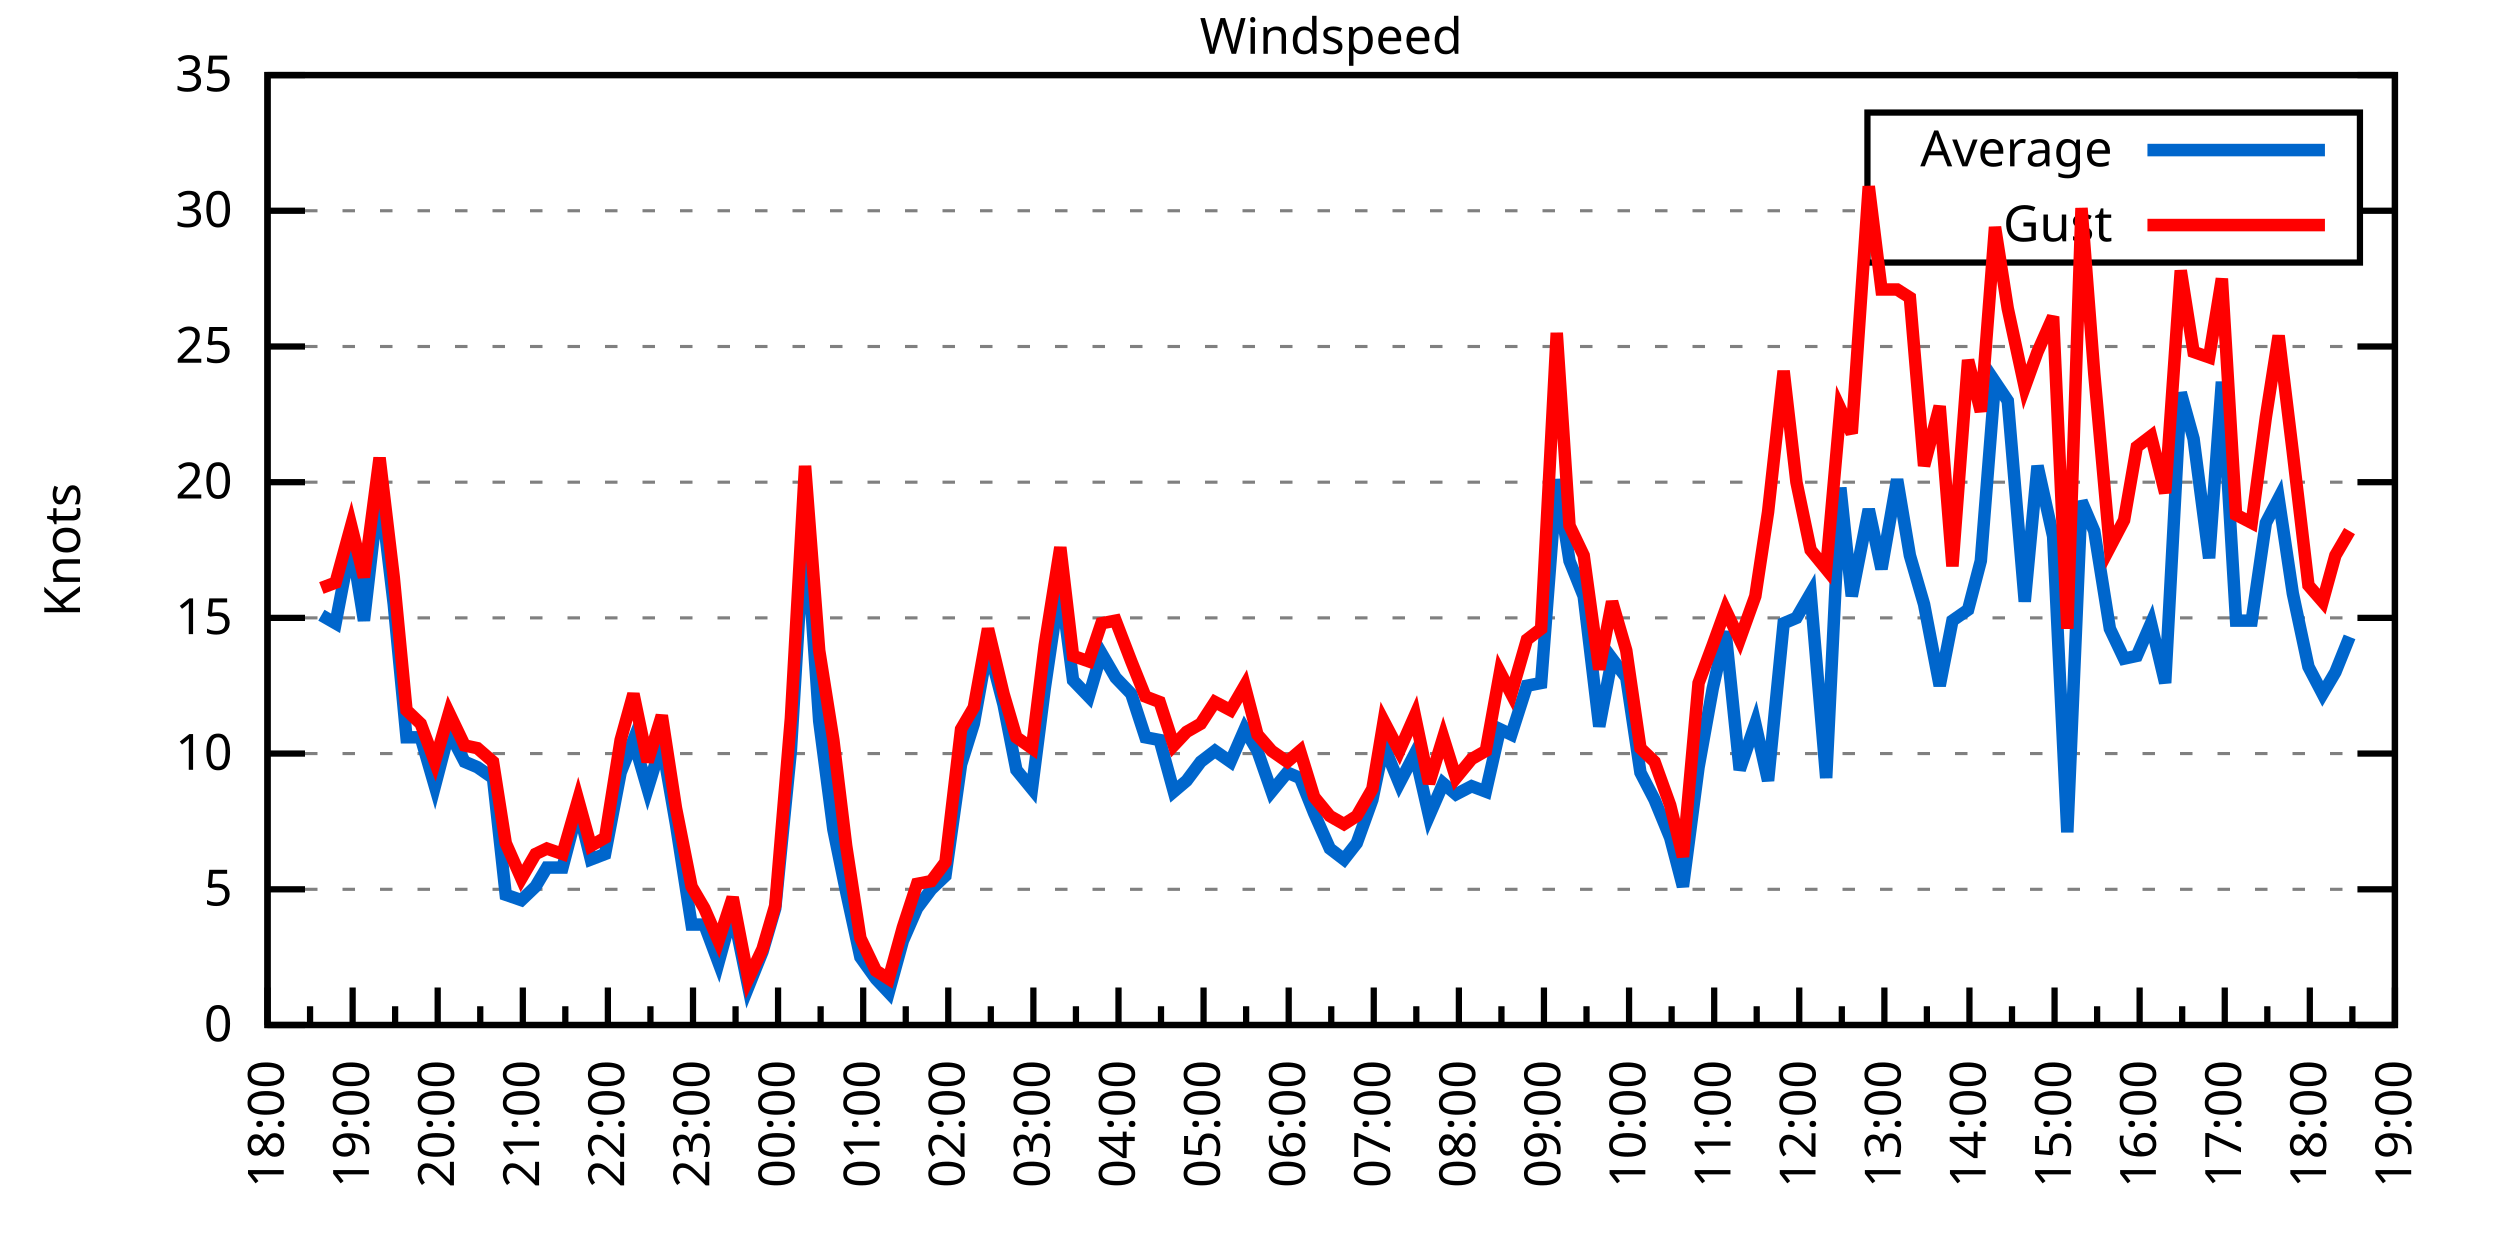
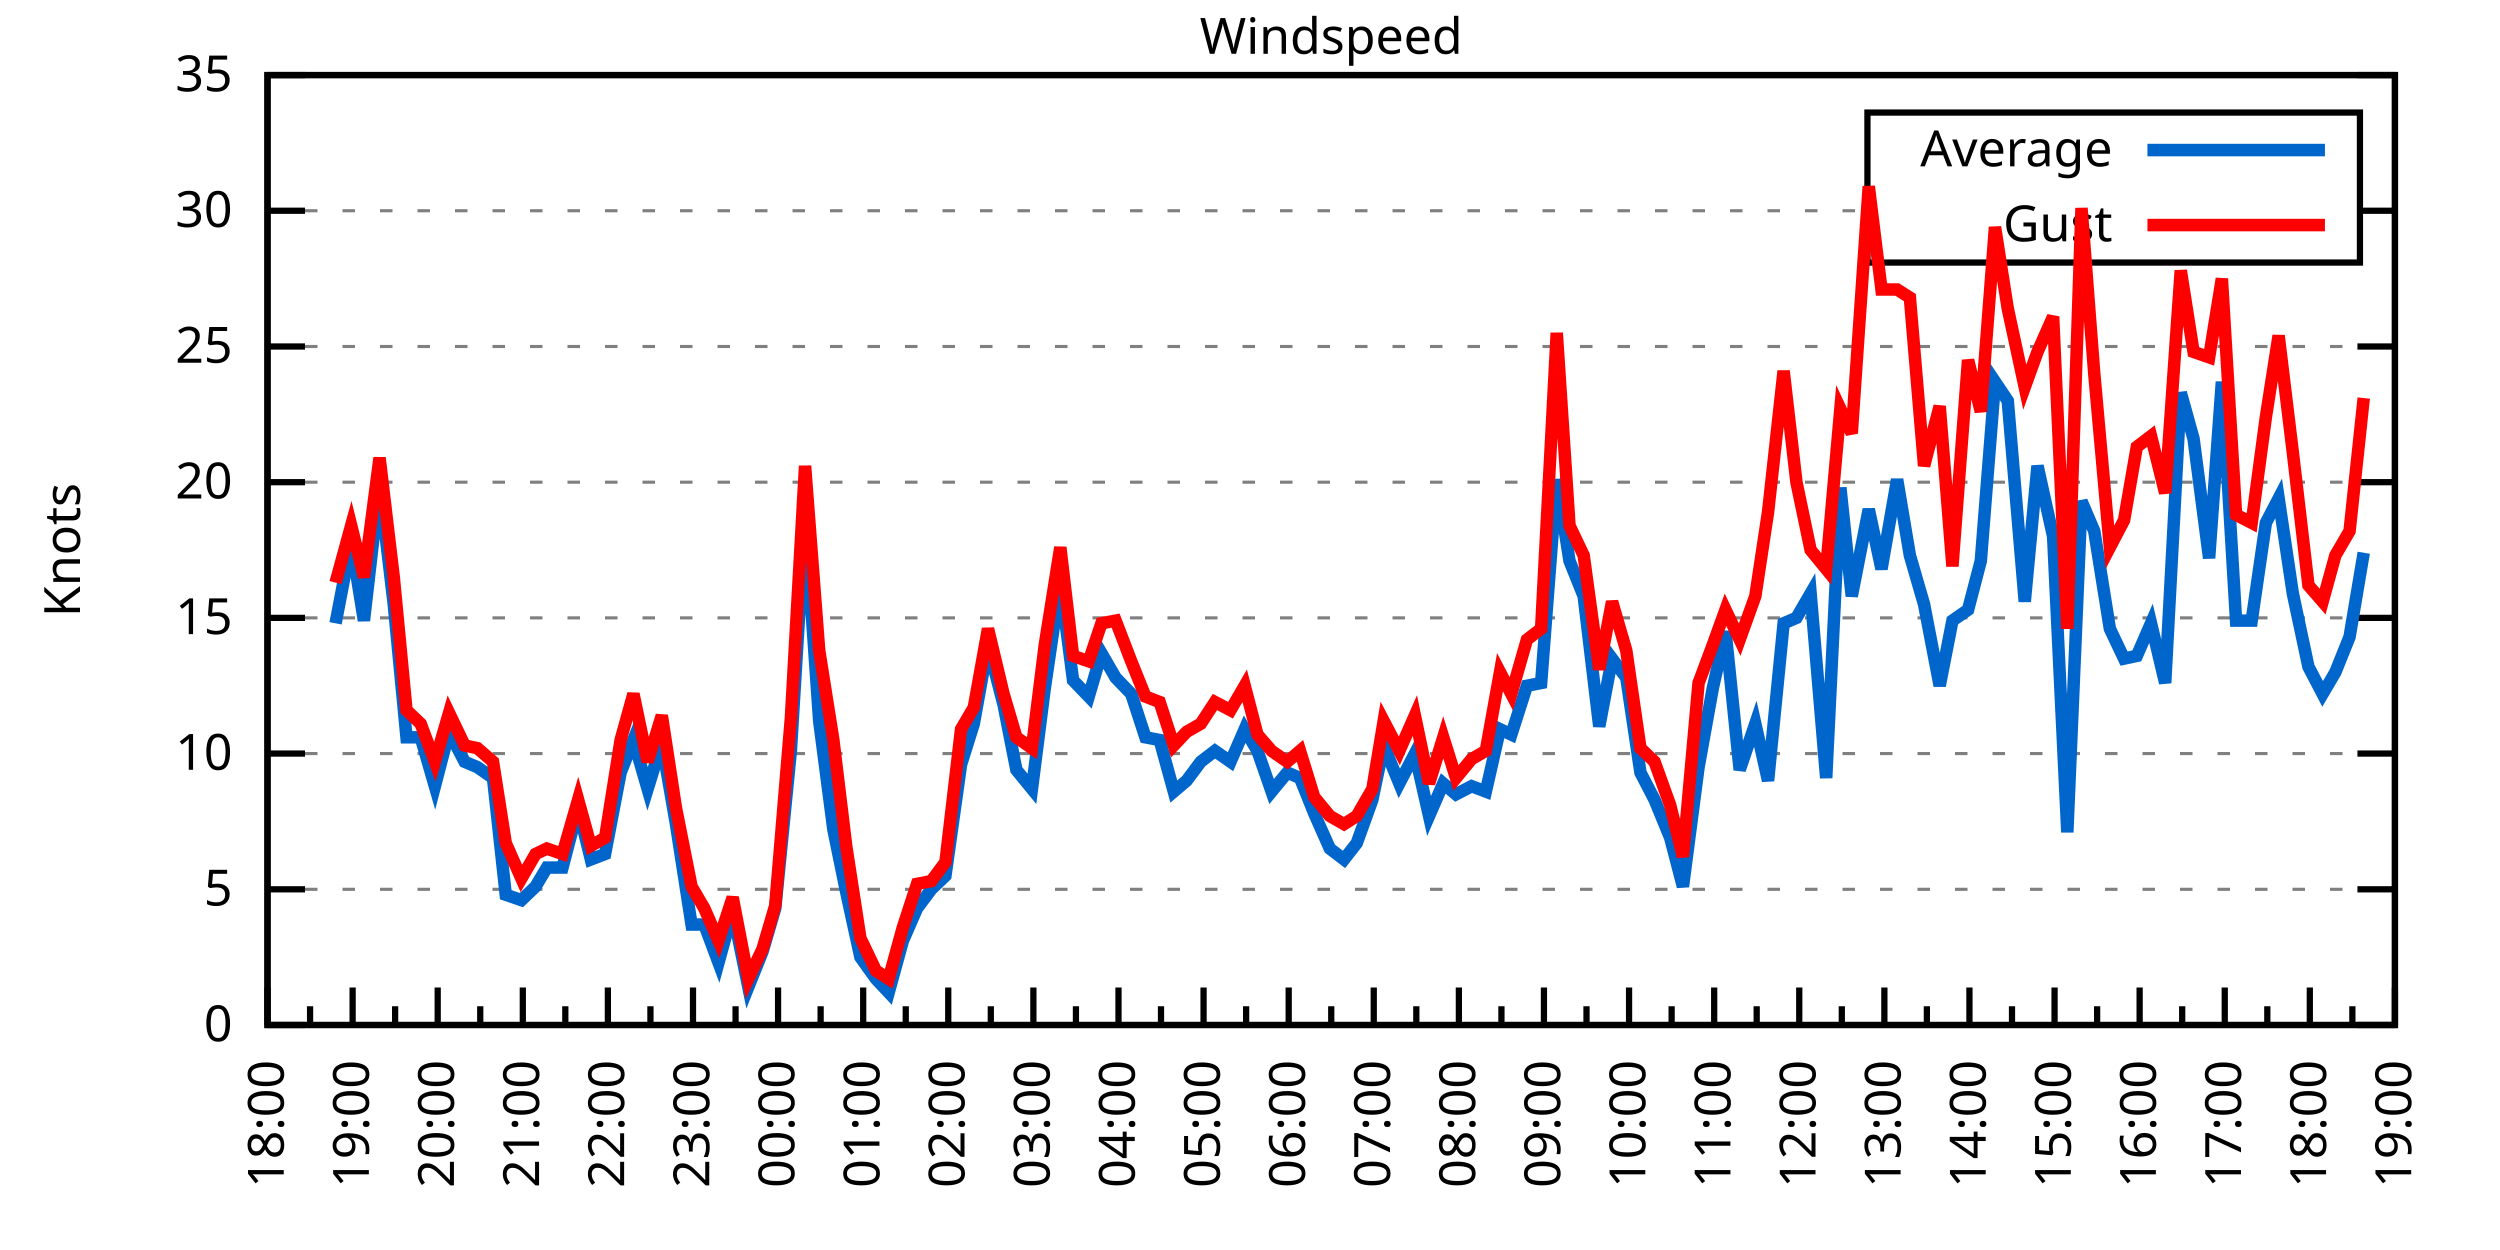
<svg xmlns="http://www.w3.org/2000/svg" xmlns:xlink="http://www.w3.org/1999/xlink" width="400" height="200" viewBox="0 0 400 200">
  <g id="gnuplot_canvas">
    <rect x="0" y="0" width="400" height="200" fill="none" />
    <defs>
      <circle id="gpDot" r="0.5" stroke-width="0.5" stroke="currentColor" />
      <path id="gpPt0" stroke-width="0.333" stroke="currentColor" d="M-1,0 h2 M0,-1 v2" />
      <path id="gpPt1" stroke-width="0.333" stroke="currentColor" d="M-1,-1 L1,1 M1,-1 L-1,1" />
      <path id="gpPt2" stroke-width="0.333" stroke="currentColor" d="M-1,0 L1,0 M0,-1 L0,1 M-1,-1 L1,1 M-1,1 L1,-1" />
      <rect id="gpPt3" stroke-width="0.333" stroke="currentColor" x="-1" y="-1" width="2" height="2" />
      <rect id="gpPt4" stroke-width="0.333" stroke="currentColor" fill="currentColor" x="-1" y="-1" width="2" height="2" />
      <circle id="gpPt5" stroke-width="0.333" stroke="currentColor" cx="0" cy="0" r="1" />
      <use xlink:href="#gpPt5" id="gpPt6" fill="currentColor" stroke="none" />
      <path id="gpPt7" stroke-width="0.333" stroke="currentColor" d="M0,-1.33 L-1.33,0.67 L1.33,0.67 z" />
      <use xlink:href="#gpPt7" id="gpPt8" fill="currentColor" stroke="none" />
      <use xlink:href="#gpPt7" id="gpPt9" stroke="currentColor" transform="rotate(180)" />
      <use xlink:href="#gpPt9" id="gpPt10" fill="currentColor" stroke="none" />
      <use xlink:href="#gpPt3" id="gpPt11" stroke="currentColor" transform="rotate(45)" />
      <use xlink:href="#gpPt11" id="gpPt12" fill="currentColor" stroke="none" />
      <path id="gpPt13" stroke-width="0.333" stroke="currentColor" d="M0,1.330 L1.265,0.411 L0.782,-1.067 L-0.782,-1.076 L-1.265,0.411 z" />
      <use xlink:href="#gpPt13" id="gpPt14" fill="currentColor" stroke="none" />
      <filter id="textbox" filterUnits="objectBoundingBox" x="0" y="0" height="1" width="1">
        <feFlood flood-color="white" flood-opacity="1" result="bgnd" />
        <feComposite in="SourceGraphic" in2="bgnd" operator="atop" />
      </filter>
      <filter id="greybox" filterUnits="objectBoundingBox" x="0" y="0" height="1" width="1">
        <feFlood flood-color="lightgrey" flood-opacity="1" result="grey" />
        <feComposite in="SourceGraphic" in2="grey" operator="atop" />
      </filter>
    </defs>
    <g fill="none" color="white" stroke="currentColor" stroke-width="1.00" stroke-linecap="butt" stroke-linejoin="miter">
</g>
    <g fill="none" color="black" stroke="currentColor" stroke-width="1.00" stroke-linecap="butt" stroke-linejoin="miter">
      <g stroke="none" shape-rendering="crispEdges">
        <polygon fill="rgb(255, 255, 255)" points="42.80,164.00 383.18,164.00 383.18,12.02 42.80,12.02 " />
      </g>
    </g>
    <g fill="none" color="black" stroke="currentColor" stroke-width="1.00" stroke-linecap="butt" stroke-linejoin="miter">
</g>
    <g fill="none" color="black" stroke="black" stroke-width="0.50" stroke-linecap="butt" stroke-linejoin="miter">
</g>
    <g fill="none" color="gray" stroke="currentColor" stroke-width="0.50" stroke-linecap="butt" stroke-linejoin="miter">
      <path stroke="gray" stroke-dasharray="2,4" class="gridline" d="M42.80,164.00 L383.19,164.00  " />
    </g>
    <g fill="none" color="gray" stroke="gray" stroke-width="1.00" stroke-linecap="butt" stroke-linejoin="miter">
</g>
    <g fill="none" color="black" stroke="currentColor" stroke-width="1.00" stroke-linecap="butt" stroke-linejoin="miter">
      <path stroke="black" d="M42.80,164.00 L48.80,164.00 M383.19,164.00 L377.19,164.00  " />
      <g transform="translate(37.20,166.60)" stroke="none" fill="black" font-family="Sans" font-size="8.00" text-anchor="end">
        <text>
          <tspan font-family="Sans"> 0</tspan>
        </text>
      </g>
    </g>
    <g fill="none" color="black" stroke="currentColor" stroke-width="1.00" stroke-linecap="butt" stroke-linejoin="miter">
</g>
    <g fill="none" color="black" stroke="black" stroke-width="0.50" stroke-linecap="butt" stroke-linejoin="miter">
</g>
    <g fill="none" color="gray" stroke="currentColor" stroke-width="0.50" stroke-linecap="butt" stroke-linejoin="miter">
      <path stroke="gray" stroke-dasharray="2,4" class="gridline" d="M42.80,142.29 L383.19,142.29  " />
    </g>
    <g fill="none" color="gray" stroke="gray" stroke-width="1.00" stroke-linecap="butt" stroke-linejoin="miter">
</g>
    <g fill="none" color="black" stroke="currentColor" stroke-width="1.00" stroke-linecap="butt" stroke-linejoin="miter">
      <path stroke="black" d="M42.80,142.29 L48.80,142.29 M383.19,142.29 L377.19,142.29  " />
      <g transform="translate(37.20,144.89)" stroke="none" fill="black" font-family="Sans" font-size="8.00" text-anchor="end">
        <text>
          <tspan font-family="Sans"> 5</tspan>
        </text>
      </g>
    </g>
    <g fill="none" color="black" stroke="currentColor" stroke-width="1.00" stroke-linecap="butt" stroke-linejoin="miter">
</g>
    <g fill="none" color="black" stroke="black" stroke-width="0.50" stroke-linecap="butt" stroke-linejoin="miter">
</g>
    <g fill="none" color="gray" stroke="currentColor" stroke-width="0.50" stroke-linecap="butt" stroke-linejoin="miter">
      <path stroke="gray" stroke-dasharray="2,4" class="gridline" d="M42.80,120.57 L383.19,120.57  " />
    </g>
    <g fill="none" color="gray" stroke="gray" stroke-width="1.00" stroke-linecap="butt" stroke-linejoin="miter">
</g>
    <g fill="none" color="black" stroke="currentColor" stroke-width="1.00" stroke-linecap="butt" stroke-linejoin="miter">
      <path stroke="black" d="M42.80,120.57 L48.80,120.57 M383.19,120.57 L377.19,120.57  " />
      <g transform="translate(37.20,123.17)" stroke="none" fill="black" font-family="Sans" font-size="8.00" text-anchor="end">
        <text>
          <tspan font-family="Sans"> 10</tspan>
        </text>
      </g>
    </g>
    <g fill="none" color="black" stroke="currentColor" stroke-width="1.00" stroke-linecap="butt" stroke-linejoin="miter">
</g>
    <g fill="none" color="black" stroke="black" stroke-width="0.50" stroke-linecap="butt" stroke-linejoin="miter">
</g>
    <g fill="none" color="gray" stroke="currentColor" stroke-width="0.50" stroke-linecap="butt" stroke-linejoin="miter">
      <path stroke="gray" stroke-dasharray="2,4" class="gridline" d="M42.80,98.86 L383.19,98.86  " />
    </g>
    <g fill="none" color="gray" stroke="gray" stroke-width="1.00" stroke-linecap="butt" stroke-linejoin="miter">
</g>
    <g fill="none" color="black" stroke="currentColor" stroke-width="1.00" stroke-linecap="butt" stroke-linejoin="miter">
      <path stroke="black" d="M42.80,98.86 L48.80,98.86 M383.19,98.86 L377.19,98.86  " />
      <g transform="translate(37.20,101.46)" stroke="none" fill="black" font-family="Sans" font-size="8.00" text-anchor="end">
        <text>
          <tspan font-family="Sans"> 15</tspan>
        </text>
      </g>
    </g>
    <g fill="none" color="black" stroke="currentColor" stroke-width="1.00" stroke-linecap="butt" stroke-linejoin="miter">
</g>
    <g fill="none" color="black" stroke="black" stroke-width="0.50" stroke-linecap="butt" stroke-linejoin="miter">
</g>
    <g fill="none" color="gray" stroke="currentColor" stroke-width="0.50" stroke-linecap="butt" stroke-linejoin="miter">
      <path stroke="gray" stroke-dasharray="2,4" class="gridline" d="M42.80,77.15 L383.19,77.15  " />
    </g>
    <g fill="none" color="gray" stroke="gray" stroke-width="1.00" stroke-linecap="butt" stroke-linejoin="miter">
</g>
    <g fill="none" color="black" stroke="currentColor" stroke-width="1.00" stroke-linecap="butt" stroke-linejoin="miter">
      <path stroke="black" d="M42.80,77.15 L48.80,77.15 M383.19,77.15 L377.19,77.15  " />
      <g transform="translate(37.20,79.75)" stroke="none" fill="black" font-family="Sans" font-size="8.00" text-anchor="end">
        <text>
          <tspan font-family="Sans"> 20</tspan>
        </text>
      </g>
    </g>
    <g fill="none" color="black" stroke="currentColor" stroke-width="1.00" stroke-linecap="butt" stroke-linejoin="miter">
</g>
    <g fill="none" color="black" stroke="black" stroke-width="0.50" stroke-linecap="butt" stroke-linejoin="miter">
</g>
    <g fill="none" color="gray" stroke="currentColor" stroke-width="0.50" stroke-linecap="butt" stroke-linejoin="miter">
      <path stroke="gray" stroke-dasharray="2,4" class="gridline" d="M42.80,55.44 L383.19,55.44  " />
    </g>
    <g fill="none" color="gray" stroke="gray" stroke-width="1.00" stroke-linecap="butt" stroke-linejoin="miter">
</g>
    <g fill="none" color="black" stroke="currentColor" stroke-width="1.00" stroke-linecap="butt" stroke-linejoin="miter">
      <path stroke="black" d="M42.80,55.44 L48.80,55.44 M383.19,55.44 L377.19,55.44  " />
      <g transform="translate(37.20,58.04)" stroke="none" fill="black" font-family="Sans" font-size="8.00" text-anchor="end">
        <text>
          <tspan font-family="Sans"> 25</tspan>
        </text>
      </g>
    </g>
    <g fill="none" color="black" stroke="currentColor" stroke-width="1.00" stroke-linecap="butt" stroke-linejoin="miter">
</g>
    <g fill="none" color="black" stroke="black" stroke-width="0.50" stroke-linecap="butt" stroke-linejoin="miter">
</g>
    <g fill="none" color="gray" stroke="currentColor" stroke-width="0.50" stroke-linecap="butt" stroke-linejoin="miter">
      <path stroke="gray" stroke-dasharray="2,4" class="gridline" d="M42.80,33.72 L298.79,33.72 M377.59,33.72 L383.19,33.72  " />
    </g>
    <g fill="none" color="gray" stroke="gray" stroke-width="1.00" stroke-linecap="butt" stroke-linejoin="miter">
</g>
    <g fill="none" color="black" stroke="currentColor" stroke-width="1.00" stroke-linecap="butt" stroke-linejoin="miter">
      <path stroke="black" d="M42.80,33.72 L48.80,33.72 M383.19,33.72 L377.19,33.72  " />
      <g transform="translate(37.20,36.32)" stroke="none" fill="black" font-family="Sans" font-size="8.00" text-anchor="end">
        <text>
          <tspan font-family="Sans"> 30</tspan>
        </text>
      </g>
    </g>
    <g fill="none" color="black" stroke="currentColor" stroke-width="1.00" stroke-linecap="butt" stroke-linejoin="miter">
</g>
    <g fill="none" color="black" stroke="black" stroke-width="0.50" stroke-linecap="butt" stroke-linejoin="miter">
</g>
    <g fill="none" color="gray" stroke="currentColor" stroke-width="0.50" stroke-linecap="butt" stroke-linejoin="miter">
      <path stroke="gray" stroke-dasharray="2,4" class="gridline" d="M42.80,12.01 L383.19,12.01  " />
    </g>
    <g fill="none" color="gray" stroke="gray" stroke-width="1.00" stroke-linecap="butt" stroke-linejoin="miter">
</g>
    <g fill="none" color="black" stroke="currentColor" stroke-width="1.00" stroke-linecap="butt" stroke-linejoin="miter">
      <path stroke="black" d="M42.80,12.01 L48.80,12.01 M383.19,12.01 L377.19,12.01  " />
      <g transform="translate(37.20,14.61)" stroke="none" fill="black" font-family="Sans" font-size="8.00" text-anchor="end">
        <text>
          <tspan font-family="Sans"> 35</tspan>
        </text>
      </g>
    </g>
    <g fill="none" color="black" stroke="currentColor" stroke-width="1.00" stroke-linecap="butt" stroke-linejoin="miter">
      <path stroke="black" d="M42.80,164.00 L42.80,158.00  " />
      <g transform="translate(45.40,169.60) rotate(270)" stroke="none" fill="black" font-family="Sans" font-size="8.00" text-anchor="end">
        <text>
          <tspan font-family="Sans">18:00</tspan>
        </text>
      </g>
    </g>
    <g fill="none" color="black" stroke="currentColor" stroke-width="1.00" stroke-linecap="butt" stroke-linejoin="miter">
      <path stroke="black" d="M49.61,164.00 L49.61,161.00 M56.42,164.00 L56.42,158.00  " />
      <g transform="translate(59.02,169.60) rotate(270)" stroke="none" fill="black" font-family="Sans" font-size="8.00" text-anchor="end">
        <text>
          <tspan font-family="Sans">19:00</tspan>
        </text>
      </g>
    </g>
    <g fill="none" color="black" stroke="currentColor" stroke-width="1.00" stroke-linecap="butt" stroke-linejoin="miter">
      <path stroke="black" d="M63.22,164.00 L63.22,161.00 M70.03,164.00 L70.03,158.00  " />
      <g transform="translate(72.63,169.60) rotate(270)" stroke="none" fill="black" font-family="Sans" font-size="8.00" text-anchor="end">
        <text>
          <tspan font-family="Sans">20:00</tspan>
        </text>
      </g>
    </g>
    <g fill="none" color="black" stroke="currentColor" stroke-width="1.00" stroke-linecap="butt" stroke-linejoin="miter">
      <path stroke="black" d="M76.84,164.00 L76.84,161.00 M83.65,164.00 L83.65,158.00  " />
      <g transform="translate(86.25,169.60) rotate(270)" stroke="none" fill="black" font-family="Sans" font-size="8.00" text-anchor="end">
        <text>
          <tspan font-family="Sans">21:00</tspan>
        </text>
      </g>
    </g>
    <g fill="none" color="black" stroke="currentColor" stroke-width="1.00" stroke-linecap="butt" stroke-linejoin="miter">
      <path stroke="black" d="M90.45,164.00 L90.45,161.00 M97.26,164.00 L97.26,158.00  " />
      <g transform="translate(99.86,169.60) rotate(270)" stroke="none" fill="black" font-family="Sans" font-size="8.00" text-anchor="end">
        <text>
          <tspan font-family="Sans">22:00</tspan>
        </text>
      </g>
    </g>
    <g fill="none" color="black" stroke="currentColor" stroke-width="1.00" stroke-linecap="butt" stroke-linejoin="miter">
      <path stroke="black" d="M104.07,164.00 L104.07,161.00 M110.88,164.00 L110.88,158.00  " />
      <g transform="translate(113.48,169.60) rotate(270)" stroke="none" fill="black" font-family="Sans" font-size="8.00" text-anchor="end">
        <text>
          <tspan font-family="Sans">23:00</tspan>
        </text>
      </g>
    </g>
    <g fill="none" color="black" stroke="currentColor" stroke-width="1.00" stroke-linecap="butt" stroke-linejoin="miter">
      <path stroke="black" d="M117.69,164.00 L117.69,161.00 M124.49,164.00 L124.49,158.00  " />
      <g transform="translate(127.09,169.60) rotate(270)" stroke="none" fill="black" font-family="Sans" font-size="8.00" text-anchor="end">
        <text>
          <tspan font-family="Sans">00:00</tspan>
        </text>
      </g>
    </g>
    <g fill="none" color="black" stroke="currentColor" stroke-width="1.00" stroke-linecap="butt" stroke-linejoin="miter">
      <path stroke="black" d="M131.30,164.00 L131.30,161.00 M138.11,164.00 L138.11,158.00  " />
      <g transform="translate(140.71,169.60) rotate(270)" stroke="none" fill="black" font-family="Sans" font-size="8.00" text-anchor="end">
        <text>
          <tspan font-family="Sans">01:00</tspan>
        </text>
      </g>
    </g>
    <g fill="none" color="black" stroke="currentColor" stroke-width="1.00" stroke-linecap="butt" stroke-linejoin="miter">
      <path stroke="black" d="M144.92,164.00 L144.92,161.00 M151.72,164.00 L151.72,158.00  " />
      <g transform="translate(154.32,169.60) rotate(270)" stroke="none" fill="black" font-family="Sans" font-size="8.00" text-anchor="end">
        <text>
          <tspan font-family="Sans">02:00</tspan>
        </text>
      </g>
    </g>
    <g fill="none" color="black" stroke="currentColor" stroke-width="1.00" stroke-linecap="butt" stroke-linejoin="miter">
      <path stroke="black" d="M158.53,164.00 L158.53,161.00 M165.34,164.00 L165.34,158.00  " />
      <g transform="translate(167.94,169.60) rotate(270)" stroke="none" fill="black" font-family="Sans" font-size="8.00" text-anchor="end">
        <text>
          <tspan font-family="Sans">03:00</tspan>
        </text>
      </g>
    </g>
    <g fill="none" color="black" stroke="currentColor" stroke-width="1.00" stroke-linecap="butt" stroke-linejoin="miter">
      <path stroke="black" d="M172.15,164.00 L172.15,161.00 M178.96,164.00 L178.96,158.00  " />
      <g transform="translate(181.56,169.60) rotate(270)" stroke="none" fill="black" font-family="Sans" font-size="8.00" text-anchor="end">
        <text>
          <tspan font-family="Sans">04:00</tspan>
        </text>
      </g>
    </g>
    <g fill="none" color="black" stroke="currentColor" stroke-width="1.00" stroke-linecap="butt" stroke-linejoin="miter">
      <path stroke="black" d="M185.76,164.00 L185.76,161.00 M192.57,164.00 L192.57,158.00  " />
      <g transform="translate(195.17,169.60) rotate(270)" stroke="none" fill="black" font-family="Sans" font-size="8.00" text-anchor="end">
        <text>
          <tspan font-family="Sans">05:00</tspan>
        </text>
      </g>
    </g>
    <g fill="none" color="black" stroke="currentColor" stroke-width="1.00" stroke-linecap="butt" stroke-linejoin="miter">
      <path stroke="black" d="M199.38,164.00 L199.38,161.00 M206.19,164.00 L206.19,158.00  " />
      <g transform="translate(208.79,169.60) rotate(270)" stroke="none" fill="black" font-family="Sans" font-size="8.00" text-anchor="end">
        <text>
          <tspan font-family="Sans">06:00</tspan>
        </text>
      </g>
    </g>
    <g fill="none" color="black" stroke="currentColor" stroke-width="1.00" stroke-linecap="butt" stroke-linejoin="miter">
      <path stroke="black" d="M213.00,164.00 L213.00,161.00 M219.80,164.00 L219.80,158.00  " />
      <g transform="translate(222.40,169.60) rotate(270)" stroke="none" fill="black" font-family="Sans" font-size="8.00" text-anchor="end">
        <text>
          <tspan font-family="Sans">07:00</tspan>
        </text>
      </g>
    </g>
    <g fill="none" color="black" stroke="currentColor" stroke-width="1.00" stroke-linecap="butt" stroke-linejoin="miter">
      <path stroke="black" d="M226.61,164.00 L226.61,161.00 M233.42,164.00 L233.42,158.00  " />
      <g transform="translate(236.02,169.60) rotate(270)" stroke="none" fill="black" font-family="Sans" font-size="8.00" text-anchor="end">
        <text>
          <tspan font-family="Sans">08:00</tspan>
        </text>
      </g>
    </g>
    <g fill="none" color="black" stroke="currentColor" stroke-width="1.00" stroke-linecap="butt" stroke-linejoin="miter">
      <path stroke="black" d="M240.23,164.00 L240.23,161.00 M247.03,164.00 L247.03,158.00  " />
      <g transform="translate(249.63,169.60) rotate(270)" stroke="none" fill="black" font-family="Sans" font-size="8.00" text-anchor="end">
        <text>
          <tspan font-family="Sans">09:00</tspan>
        </text>
      </g>
    </g>
    <g fill="none" color="black" stroke="currentColor" stroke-width="1.00" stroke-linecap="butt" stroke-linejoin="miter">
      <path stroke="black" d="M253.84,164.00 L253.84,161.00 M260.65,164.00 L260.65,158.00  " />
      <g transform="translate(263.25,169.60) rotate(270)" stroke="none" fill="black" font-family="Sans" font-size="8.00" text-anchor="end">
        <text>
          <tspan font-family="Sans">10:00</tspan>
        </text>
      </g>
    </g>
    <g fill="none" color="black" stroke="currentColor" stroke-width="1.00" stroke-linecap="butt" stroke-linejoin="miter">
      <path stroke="black" d="M267.46,164.00 L267.46,161.00 M274.27,164.00 L274.27,158.00  " />
      <g transform="translate(276.87,169.60) rotate(270)" stroke="none" fill="black" font-family="Sans" font-size="8.00" text-anchor="end">
        <text>
          <tspan font-family="Sans">11:00</tspan>
        </text>
      </g>
    </g>
    <g fill="none" color="black" stroke="currentColor" stroke-width="1.00" stroke-linecap="butt" stroke-linejoin="miter">
      <path stroke="black" d="M281.07,164.00 L281.07,161.00 M287.88,164.00 L287.88,158.00  " />
      <g transform="translate(290.48,169.60) rotate(270)" stroke="none" fill="black" font-family="Sans" font-size="8.00" text-anchor="end">
        <text>
          <tspan font-family="Sans">12:00</tspan>
        </text>
      </g>
    </g>
    <g fill="none" color="black" stroke="currentColor" stroke-width="1.00" stroke-linecap="butt" stroke-linejoin="miter">
      <path stroke="black" d="M294.69,164.00 L294.69,161.00 M301.50,164.00 L301.50,158.00  " />
      <g transform="translate(304.10,169.60) rotate(270)" stroke="none" fill="black" font-family="Sans" font-size="8.00" text-anchor="end">
        <text>
          <tspan font-family="Sans">13:00</tspan>
        </text>
      </g>
    </g>
    <g fill="none" color="black" stroke="currentColor" stroke-width="1.00" stroke-linecap="butt" stroke-linejoin="miter">
      <path stroke="black" d="M308.30,164.00 L308.30,161.00 M315.11,164.00 L315.11,158.00  " />
      <g transform="translate(317.71,169.60) rotate(270)" stroke="none" fill="black" font-family="Sans" font-size="8.00" text-anchor="end">
        <text>
          <tspan font-family="Sans">14:00</tspan>
        </text>
      </g>
    </g>
    <g fill="none" color="black" stroke="currentColor" stroke-width="1.00" stroke-linecap="butt" stroke-linejoin="miter">
      <path stroke="black" d="M321.92,164.00 L321.92,161.00 M328.73,164.00 L328.73,158.00  " />
      <g transform="translate(331.33,169.60) rotate(270)" stroke="none" fill="black" font-family="Sans" font-size="8.00" text-anchor="end">
        <text>
          <tspan font-family="Sans">15:00</tspan>
        </text>
      </g>
    </g>
    <g fill="none" color="black" stroke="currentColor" stroke-width="1.00" stroke-linecap="butt" stroke-linejoin="miter">
      <path stroke="black" d="M335.54,164.00 L335.54,161.00 M342.34,164.00 L342.34,158.00  " />
      <g transform="translate(344.94,169.60) rotate(270)" stroke="none" fill="black" font-family="Sans" font-size="8.00" text-anchor="end">
        <text>
          <tspan font-family="Sans">16:00</tspan>
        </text>
      </g>
    </g>
    <g fill="none" color="black" stroke="currentColor" stroke-width="1.00" stroke-linecap="butt" stroke-linejoin="miter">
      <path stroke="black" d="M349.15,164.00 L349.15,161.00 M355.96,164.00 L355.96,158.00  " />
      <g transform="translate(358.56,169.60) rotate(270)" stroke="none" fill="black" font-family="Sans" font-size="8.00" text-anchor="end">
        <text>
          <tspan font-family="Sans">17:00</tspan>
        </text>
      </g>
    </g>
    <g fill="none" color="black" stroke="currentColor" stroke-width="1.00" stroke-linecap="butt" stroke-linejoin="miter">
      <path stroke="black" d="M362.77,164.00 L362.77,161.00 M369.57,164.00 L369.57,158.00  " />
      <g transform="translate(372.17,169.60) rotate(270)" stroke="none" fill="black" font-family="Sans" font-size="8.00" text-anchor="end">
        <text>
          <tspan font-family="Sans">18:00</tspan>
        </text>
      </g>
    </g>
    <g fill="none" color="black" stroke="currentColor" stroke-width="1.00" stroke-linecap="butt" stroke-linejoin="miter">
      <path stroke="black" d="M376.38,164.00 L376.38,161.00 M383.19,164.00 L383.19,158.00  " />
      <g transform="translate(385.79,169.60) rotate(270)" stroke="none" fill="black" font-family="Sans" font-size="8.00" text-anchor="end">
        <text>
          <tspan font-family="Sans">19:00</tspan>
        </text>
      </g>
    </g>
    <g fill="none" color="black" stroke="currentColor" stroke-width="1.00" stroke-linecap="butt" stroke-linejoin="miter">
</g>
    <g fill="none" color="black" stroke="currentColor" stroke-width="1.00" stroke-linecap="butt" stroke-linejoin="miter">
      <path stroke="black" d="M42.80,12.01 L42.80,164.00 L383.19,164.00 L383.19,12.01 L42.80,12.01 Z  " />
    </g>
    <g fill="none" color="black" stroke="currentColor" stroke-width="1.00" stroke-linecap="butt" stroke-linejoin="miter">
      <g transform="translate(12.80,88.01) rotate(270)" stroke="none" fill="black" font-family="Sans" font-size="8.00" text-anchor="middle">
        <text>
          <tspan font-family="Sans">Knots</tspan>
        </text>
      </g>
    </g>
    <g fill="none" color="black" stroke="currentColor" stroke-width="1.00" stroke-linecap="butt" stroke-linejoin="miter">
</g>
    <g fill="none" color="black" stroke="currentColor" stroke-width="1.00" stroke-linecap="butt" stroke-linejoin="miter">
      <path stroke="black" d="M298.79,42.01 L298.79,18.01 L377.59,18.01 L377.59,42.01 L298.79,42.01 Z  " />
    </g>
    <g id="Windspeed_plot_1">
      <g fill="none" color="white" stroke="black" stroke-width="2.00" stroke-linecap="butt" stroke-linejoin="miter">
</g>
      <g fill="none" color="black" stroke="currentColor" stroke-width="2.00" stroke-linecap="butt" stroke-linejoin="miter">
        <g transform="translate(337.99,26.61)" stroke="none" fill="black" font-family="Sans" font-size="8.00" text-anchor="end">
          <text>
            <tspan font-family="Sans">Average</tspan>
          </text>
        </g>
      </g>
      <g fill="none" color="black" stroke="currentColor" stroke-width="2.00" stroke-linecap="butt" stroke-linejoin="miter">
-         <path stroke="rgb(  0, 102, 204)" d="M343.59,24.01 L371.99,24.01 M51.42,98.43 L53.69,99.73 L56.19,86.70 L58.23,99.30 L60.73,77.58 L63.00,96.69   L65.04,117.97 L67.31,117.97 L69.58,125.79 L71.85,117.10 L74.34,121.88 L76.39,122.75 L78.88,124.48 L80.92,143.16   L83.42,144.02 L85.69,141.85 L87.50,138.81 L90.00,138.81 L92.50,129.26 L94.54,137.51 L96.81,136.64 L99.30,123.61   L101.35,118.40 L103.62,126.22 L105.89,118.84 L108.15,131.86 L110.65,147.93 L112.69,147.93 L114.96,154.01 L117.23,145.76   L119.73,157.92 L122.00,152.28 L124.04,145.33 L126.54,120.14 L128.81,82.79 L131.07,115.36 L133.34,132.73 L135.39,142.72   L137.66,153.14 L140.15,156.62 L142.19,158.79 L144.46,150.54 L146.73,145.33 L149.00,142.29 L151.27,140.12 L153.77,122.31   L155.81,115.80 L158.08,103.20 L160.57,112.76 L162.62,123.18 L165.11,126.22 L167.16,110.15 L169.65,93.22 L171.69,108.85   L174.19,111.45 L176.23,104.51 L178.50,108.42 L181.00,111.02 L183.27,117.97 L185.54,118.40 L187.81,126.65 L189.85,124.92   L192.12,121.88 L194.39,120.14 L196.88,121.88 L199.15,116.67 L201.19,120.14 L203.46,126.65 L205.96,123.61 L208.00,124.48   L210.27,130.13 L212.77,135.77 L215.04,137.51 L217.08,134.90 L219.58,127.96 L221.39,119.27 L223.89,125.35 L226.38,120.57   L228.65,130.56 L230.92,125.35 L232.96,127.09 L235.46,125.79 L237.73,126.65 L240.00,116.67 L241.81,117.53 L244.31,109.72   L246.58,109.28 L249.08,76.71 L251.12,89.74 L253.39,95.39 L255.88,116.23 L257.93,105.38 L260.20,108.42 L262.47,123.61   L264.73,127.96 L267.23,134.04 L269.27,141.85 L271.77,122.75 L274.04,110.15 L276.08,101.03 L278.35,123.18 L280.85,115.80   L282.89,124.92 L285.38,99.73 L287.43,98.86 L289.70,94.95 L292.19,124.48 L294.46,78.02 L296.28,95.39 L299.00,81.49   L301.04,91.04 L303.54,76.71 L305.58,88.87 L307.85,96.69 L310.35,109.72 L312.39,99.30 L314.89,97.56 L316.93,89.74   L319.20,61.08 L321.24,64.12 L323.96,96.26 L326.00,74.54 L328.50,85.83 L330.77,133.17 L333.04,80.19 L335.08,84.97   L337.58,100.60 L339.85,105.38 L341.89,104.94 L344.16,99.73 L346.43,109.28 L348.92,62.82 L350.97,70.20 L353.46,89.31   L355.50,61.08 L357.77,99.30 L360.27,99.30 L362.54,83.66 L364.58,79.75 L366.85,94.95 L369.35,106.68 L371.62,111.02   L373.66,107.55 L375.93,101.90  " />
+         <path stroke="rgb(  0, 102, 204)" d="M343.59,24.01 L371.99,24.01 M53.69,99.73 L56.19,86.70 L58.23,99.30 L60.73,77.58 L63.00,96.69 L65.04,117.97   L67.31,117.97 L69.58,125.79 L71.85,117.10 L74.34,121.88 L76.39,122.75 L78.88,124.48 L80.92,143.16 L83.42,144.02   L85.69,141.85 L87.50,138.81 L90.00,138.81 L92.50,129.26 L94.54,137.51 L96.81,136.64 L99.30,123.61 L101.35,118.40   L103.62,126.22 L105.89,118.84 L108.15,131.86 L110.65,147.93 L112.69,147.93 L114.96,154.01 L117.23,145.76 L119.73,157.92   L122.00,152.28 L124.04,145.33 L126.54,120.14 L128.81,82.79 L131.07,115.36 L133.34,132.73 L135.39,142.72 L137.66,153.14   L140.15,156.62 L142.19,158.79 L144.46,150.54 L146.73,145.33 L149.00,142.29 L151.27,140.12 L153.77,122.31 L155.81,115.80   L158.08,103.20 L160.57,112.76 L162.62,123.18 L165.11,126.22 L167.16,110.15 L169.65,93.22 L171.69,108.85 L174.19,111.45   L176.23,104.51 L178.50,108.42 L181.00,111.02 L183.27,117.97 L185.54,118.40 L187.81,126.65 L189.85,124.92 L192.12,121.88   L194.39,120.14 L196.88,121.88 L199.15,116.67 L201.19,120.14 L203.46,126.65 L205.96,123.61 L208.00,124.48 L210.27,130.13   L212.77,135.77 L215.04,137.51 L217.08,134.90 L219.58,127.96 L221.39,119.27 L223.89,125.35 L226.38,120.57 L228.65,130.56   L230.92,125.35 L232.96,127.09 L235.46,125.79 L237.73,126.65 L240.00,116.67 L241.81,117.53 L244.31,109.72 L246.58,109.28   L249.08,76.71 L251.12,89.74 L253.39,95.39 L255.88,116.23 L257.93,105.38 L260.20,108.42 L262.47,123.61 L264.73,127.96   L267.23,134.04 L269.27,141.85 L271.77,122.75 L274.04,110.15 L276.08,101.03 L278.35,123.18 L280.85,115.80 L282.89,124.92   L285.38,99.73 L287.43,98.86 L289.70,94.95 L292.19,124.48 L294.46,78.02 L296.28,95.39 L299.00,81.49 L301.04,91.04   L303.54,76.71 L305.58,88.87 L307.85,96.69 L310.35,109.72 L312.39,99.30 L314.89,97.56 L316.93,89.74 L319.20,61.08   L321.24,64.12 L323.96,96.26 L326.00,74.54 L328.50,85.83 L330.77,133.17 L333.04,80.19 L335.08,84.97 L337.58,100.60   L339.85,105.38 L341.89,104.94 L344.16,99.73 L346.43,109.28 L348.92,62.82 L350.97,70.20 L353.46,89.31 L355.50,61.08   L357.77,99.30 L360.27,99.30 L362.54,83.66 L364.58,79.75 L366.85,94.95 L369.35,106.68 L371.62,111.02 L373.66,107.55   L375.93,101.90 L378.20,88.44  " />
      </g>
    </g>
    <g id="Windspeed_plot_2">
      <g fill="none" color="black" stroke="currentColor" stroke-width="2.00" stroke-linecap="butt" stroke-linejoin="miter">
        <g transform="translate(337.99,38.61)" stroke="none" fill="black" font-family="Sans" font-size="8.00" text-anchor="end">
          <text>
            <tspan font-family="Sans">Gust</tspan>
          </text>
        </g>
      </g>
      <g fill="none" color="black" stroke="currentColor" stroke-width="2.00" stroke-linecap="butt" stroke-linejoin="miter">
-         <path stroke="rgb(255,   0,   0)" d="M343.59,36.01 L371.99,36.01 M51.42,94.08 L53.69,93.22 L56.19,84.10 L58.23,92.35 L60.73,73.24 L63.00,92.35   L65.04,113.63 L67.31,115.80 L69.58,121.88 L71.85,114.06 L74.34,119.27 L76.39,119.71 L78.88,121.88 L80.92,134.90   L83.42,140.55 L85.69,136.64 L87.50,135.77 L90.00,136.64 L92.50,127.96 L94.54,135.34 L96.81,134.04 L99.30,118.40   L101.35,111.02 L103.62,121.88 L105.89,114.49 L108.15,129.26 L110.65,141.85 L112.69,145.33 L114.96,150.54 L117.23,143.59   L119.73,156.62 L122.00,151.84 L124.04,144.89 L126.54,114.93 L128.81,74.54 L131.07,104.07 L133.34,118.40 L135.39,135.34   L137.66,150.10 L140.15,155.31 L142.19,156.62 L144.46,148.37 L146.73,141.42 L149.00,140.98 L151.27,137.94 L153.77,116.67   L155.81,113.19 L158.08,100.60 L160.57,111.02 L162.62,117.97 L165.11,119.71 L167.16,103.20 L169.65,87.57 L171.69,104.94   L174.19,105.81 L176.23,99.73 L178.50,99.30 L181.00,105.81 L183.27,111.45 L185.54,112.32 L187.81,119.27 L189.85,117.10   L192.12,115.80 L194.39,112.32 L196.88,113.63 L199.15,109.72 L201.19,117.53 L203.46,120.14 L205.96,121.88 L208.00,120.14   L210.27,127.52 L212.77,130.56 L215.04,131.86 L217.08,130.56 L219.58,126.22 L221.39,115.36 L223.89,120.14 L226.38,114.49   L228.65,125.35 L230.92,117.97 L232.96,124.48 L235.46,121.44 L237.73,120.14 L240.00,107.55 L241.81,111.02 L244.31,102.34   L246.58,100.60 L249.08,53.26 L251.12,84.10 L253.39,88.87 L255.88,107.11 L257.93,96.26 L260.20,104.07 L262.47,119.71   L264.73,121.88 L267.23,128.83 L269.27,137.08 L271.77,109.28 L274.04,103.20 L276.08,97.56 L278.35,102.34 L280.85,95.39   L282.89,81.93 L285.38,59.34 L287.43,77.15 L289.70,88.00 L292.19,91.04 L294.46,65.42 L296.28,69.33 L299.00,29.81   L301.04,46.32 L303.54,46.32 L305.58,47.62 L307.85,74.54 L310.35,64.99 L312.39,90.61 L314.89,57.61 L316.93,65.86   L319.20,36.33 L321.24,49.36 L323.96,61.95 L326.00,56.30 L328.50,50.66 L330.77,100.60 L333.04,33.29 L335.08,59.78   L337.58,87.57 L339.85,83.23 L341.89,71.50 L344.16,69.77 L346.43,78.89 L348.92,43.28 L350.97,56.30 L353.46,57.17   L355.50,44.58 L357.77,82.36 L360.27,83.66 L362.54,66.73 L364.58,53.70 L366.85,72.37 L369.35,93.65 L371.62,96.26   L373.66,88.87 L375.93,84.97  " />
+         <path stroke="rgb(255,   0,   0)" d="M343.59,36.01 L371.99,36.01 M53.69,93.22 L56.19,84.10 L58.23,92.35 L60.73,73.24 L63.00,92.35 L65.04,113.63   L67.31,115.80 L69.58,121.88 L71.85,114.06 L74.34,119.27 L76.39,119.71 L78.88,121.88 L80.92,134.90 L83.42,140.55   L85.69,136.64 L87.50,135.77 L90.00,136.64 L92.50,127.96 L94.54,135.34 L96.81,134.04 L99.30,118.40 L101.35,111.02   L103.62,121.88 L105.89,114.49 L108.15,129.26 L110.65,141.85 L112.69,145.33 L114.96,150.54 L117.23,143.59 L119.73,156.62   L122.00,151.84 L124.04,144.89 L126.54,114.93 L128.81,74.54 L131.07,104.07 L133.34,118.40 L135.39,135.34 L137.66,150.10   L140.15,155.31 L142.19,156.62 L144.46,148.37 L146.73,141.42 L149.00,140.98 L151.27,137.94 L153.77,116.67 L155.81,113.19   L158.08,100.60 L160.57,111.02 L162.62,117.97 L165.11,119.71 L167.16,103.20 L169.65,87.57 L171.69,104.94 L174.19,105.81   L176.23,99.73 L178.50,99.30 L181.00,105.81 L183.27,111.45 L185.54,112.32 L187.81,119.27 L189.85,117.10 L192.12,115.80   L194.39,112.32 L196.88,113.63 L199.15,109.72 L201.19,117.53 L203.46,120.14 L205.96,121.88 L208.00,120.14 L210.27,127.52   L212.77,130.56 L215.04,131.86 L217.08,130.56 L219.58,126.22 L221.39,115.36 L223.89,120.14 L226.38,114.49 L228.65,125.35   L230.92,117.97 L232.96,124.48 L235.46,121.44 L237.73,120.14 L240.00,107.55 L241.81,111.02 L244.31,102.34 L246.58,100.60   L249.08,53.26 L251.12,84.10 L253.39,88.87 L255.88,107.11 L257.93,96.26 L260.20,104.07 L262.47,119.71 L264.73,121.88   L267.23,128.83 L269.27,137.08 L271.77,109.28 L274.04,103.20 L276.08,97.56 L278.35,102.34 L280.85,95.39 L282.89,81.93   L285.38,59.34 L287.43,77.15 L289.70,88.00 L292.19,91.04 L294.46,65.42 L296.28,69.33 L299.00,29.81 L301.04,46.32   L303.54,46.32 L305.58,47.62 L307.85,74.54 L310.35,64.99 L312.39,90.61 L314.89,57.61 L316.93,65.86 L319.20,36.33   L321.24,49.36 L323.96,61.95 L326.00,56.30 L328.50,50.66 L330.77,100.60 L333.04,33.29 L335.08,59.78 L337.58,87.57   L339.85,83.23 L341.89,71.50 L344.16,69.77 L346.43,78.89 L348.92,43.28 L350.97,56.30 L353.46,57.17 L355.50,44.58   L357.77,82.36 L360.27,83.66 L362.54,66.73 L364.58,53.70 L366.85,72.37 L369.35,93.65 L371.62,96.26 L373.66,88.87   L375.93,84.97 L378.20,63.69  " />
      </g>
    </g>
    <g fill="none" color="black" stroke="currentColor" stroke-width="2.00" stroke-linecap="butt" stroke-linejoin="miter">
</g>
    <g fill="none" color="black" stroke="black" stroke-width="1.00" stroke-linecap="butt" stroke-linejoin="miter">
</g>
    <g fill="none" color="black" stroke="currentColor" stroke-width="1.00" stroke-linecap="butt" stroke-linejoin="miter">
      <path stroke="black" d="M42.80,12.01 L42.80,164.00 L383.19,164.00 L383.19,12.01 L42.80,12.01 Z  " />
    </g>
    <g fill="none" color="black" stroke="currentColor" stroke-width="1.00" stroke-linecap="butt" stroke-linejoin="miter">
      <g transform="translate(212.99,8.61)" stroke="none" fill="black" font-family="Sans" font-size="8.00" text-anchor="middle">
        <text>
          <tspan font-family="Sans">Windspeed</tspan>
        </text>
      </g>
    </g>
    <g fill="none" color="black" stroke="currentColor" stroke-width="1.00" stroke-linecap="butt" stroke-linejoin="miter">
</g>
  </g>
</svg>
